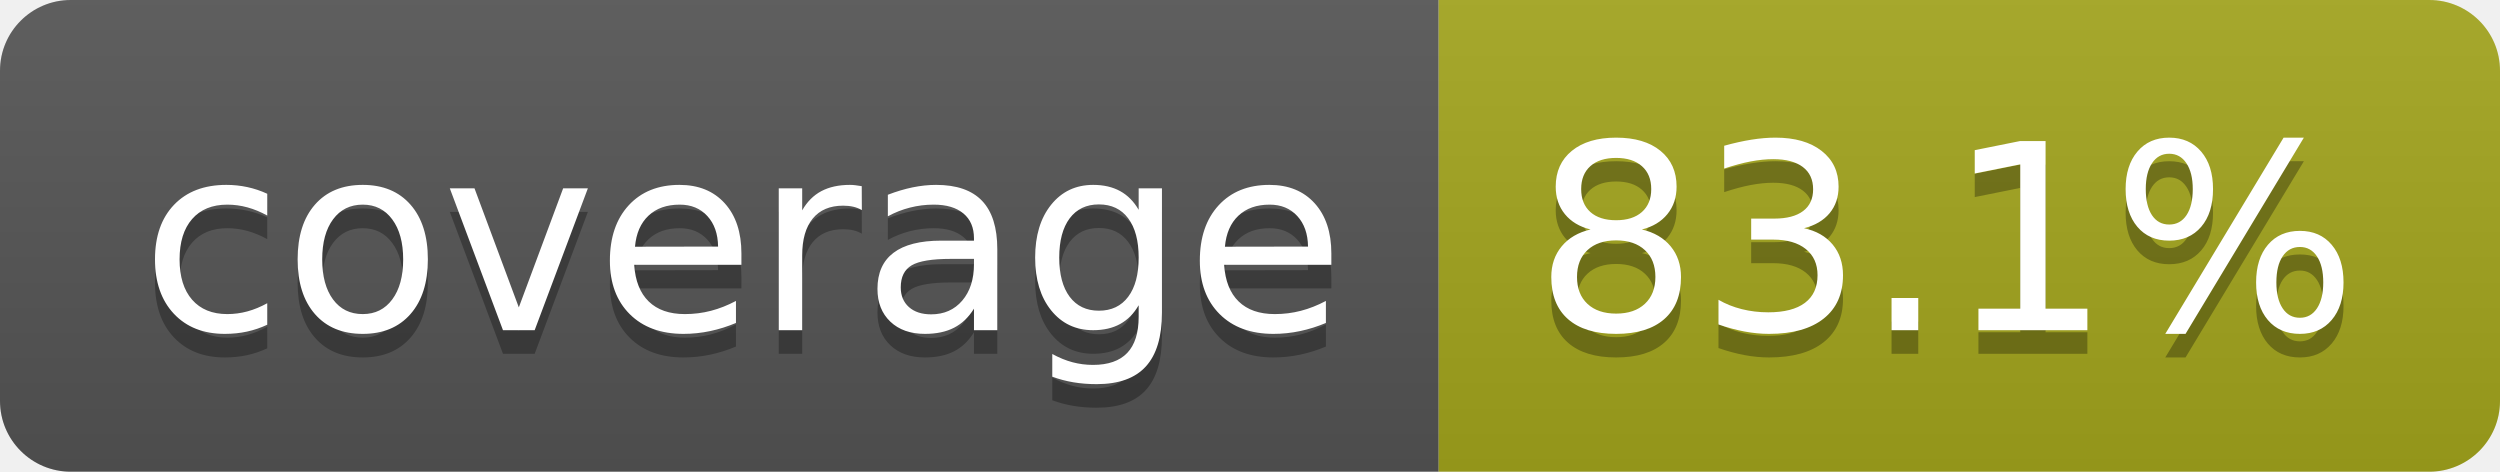
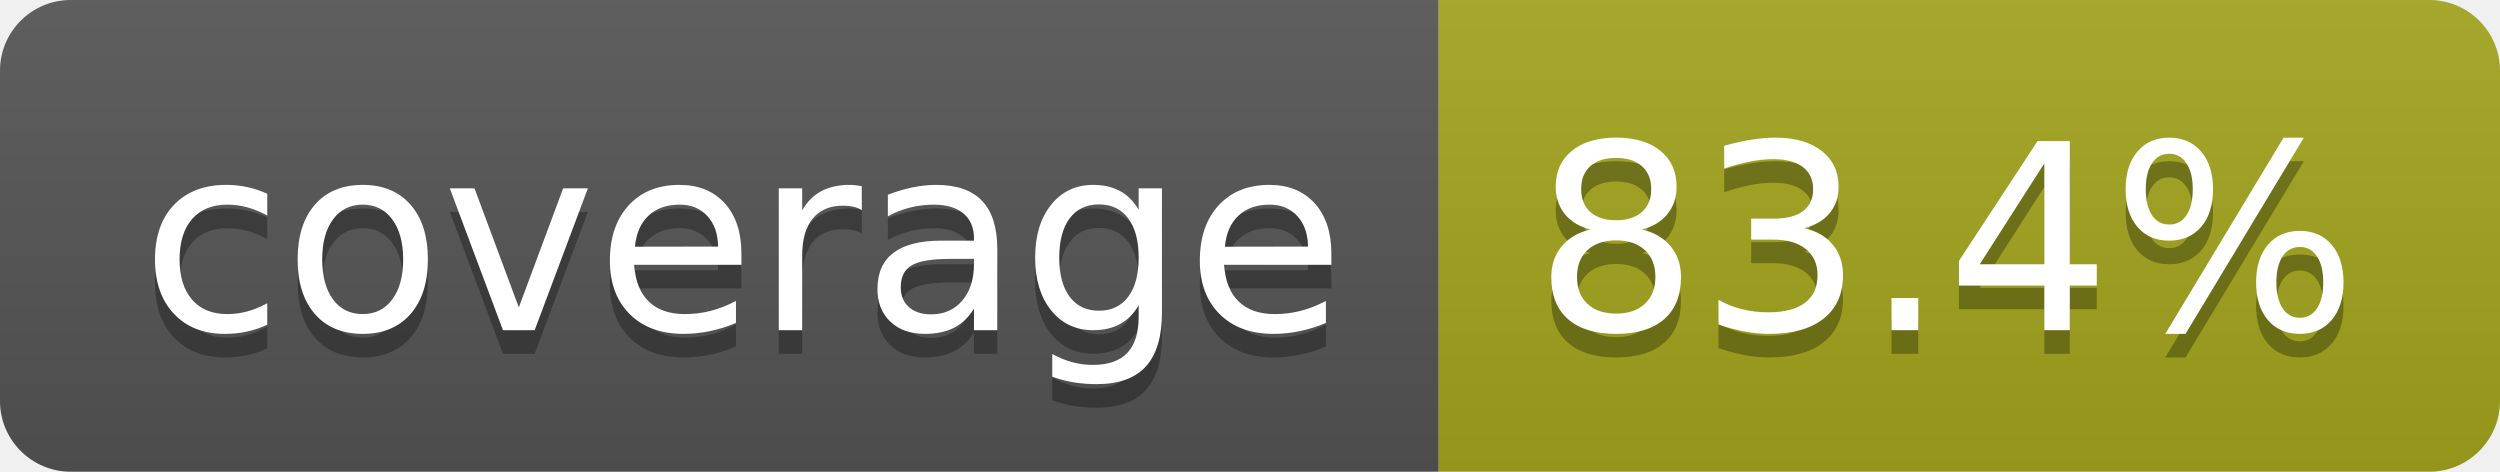
- <svg xmlns="http://www.w3.org/2000/svg" width="106" height="20" role="img" aria-label="coverage: 83.1%">
+ <svg xmlns="http://www.w3.org/2000/svg" width="106" height="20" role="img" aria-label="coverage: 83.4%">
  <linearGradient id="s" x2="0" y2="100%">
    <stop offset="0" stop-color="#bbb" stop-opacity=".1" />
    <stop offset="1" stop-opacity=".1" />
  </linearGradient>
  <clipPath id="r">
    <rect width="106" height="20" rx="3" fill="#fff" />
  </clipPath>
  <g clip-path="url(#r)">
    <rect width="61" height="20" fill="#555" />
    <rect x="61" width="45" height="20" fill="#a4a61d" />
    <rect width="106" height="20" fill="url(#s)" />
  </g>
  <g fill="#fff" text-anchor="middle" font-family="Verdana,Geneva,DejaVu Sans,sans-serif" text-rendering="geometricPrecision" font-size="110">
    <text aria-hidden="true" x="315" y="150" fill="#010101" fill-opacity=".3" transform="scale(.1)" textLength="510">coverage</text>
    <text x="315" y="140" transform="scale(.1)" fill="#fff" textLength="510">coverage</text>
-     <text aria-hidden="true" x="825" y="150" fill="#010101" fill-opacity=".3" transform="scale(.1)" textLength="350">83.1%</text>
-     <text x="825" y="140" transform="scale(.1)" fill="#fff" textLength="350">83.1%</text>
+     <text aria-hidden="true" x="825" y="150" fill="#010101" fill-opacity=".3" transform="scale(.1)" textLength="350">83.4%</text>
+     <text x="825" y="140" transform="scale(.1)" fill="#fff" textLength="350">83.4%</text>
  </g>
</svg>
